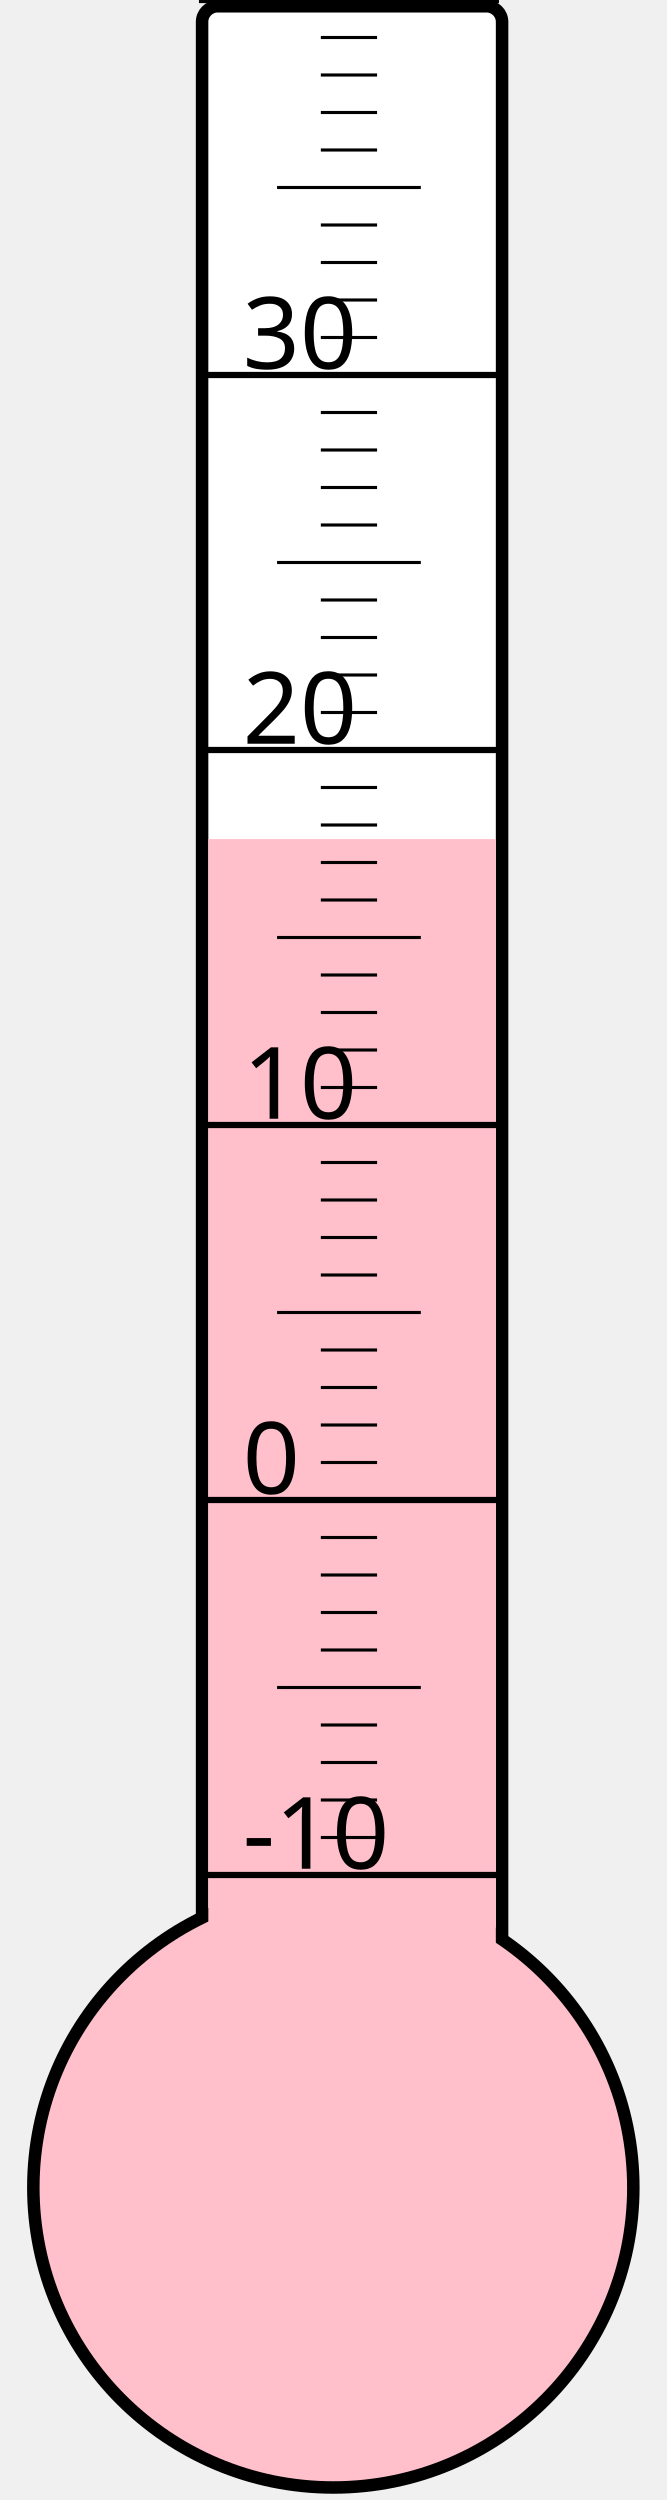
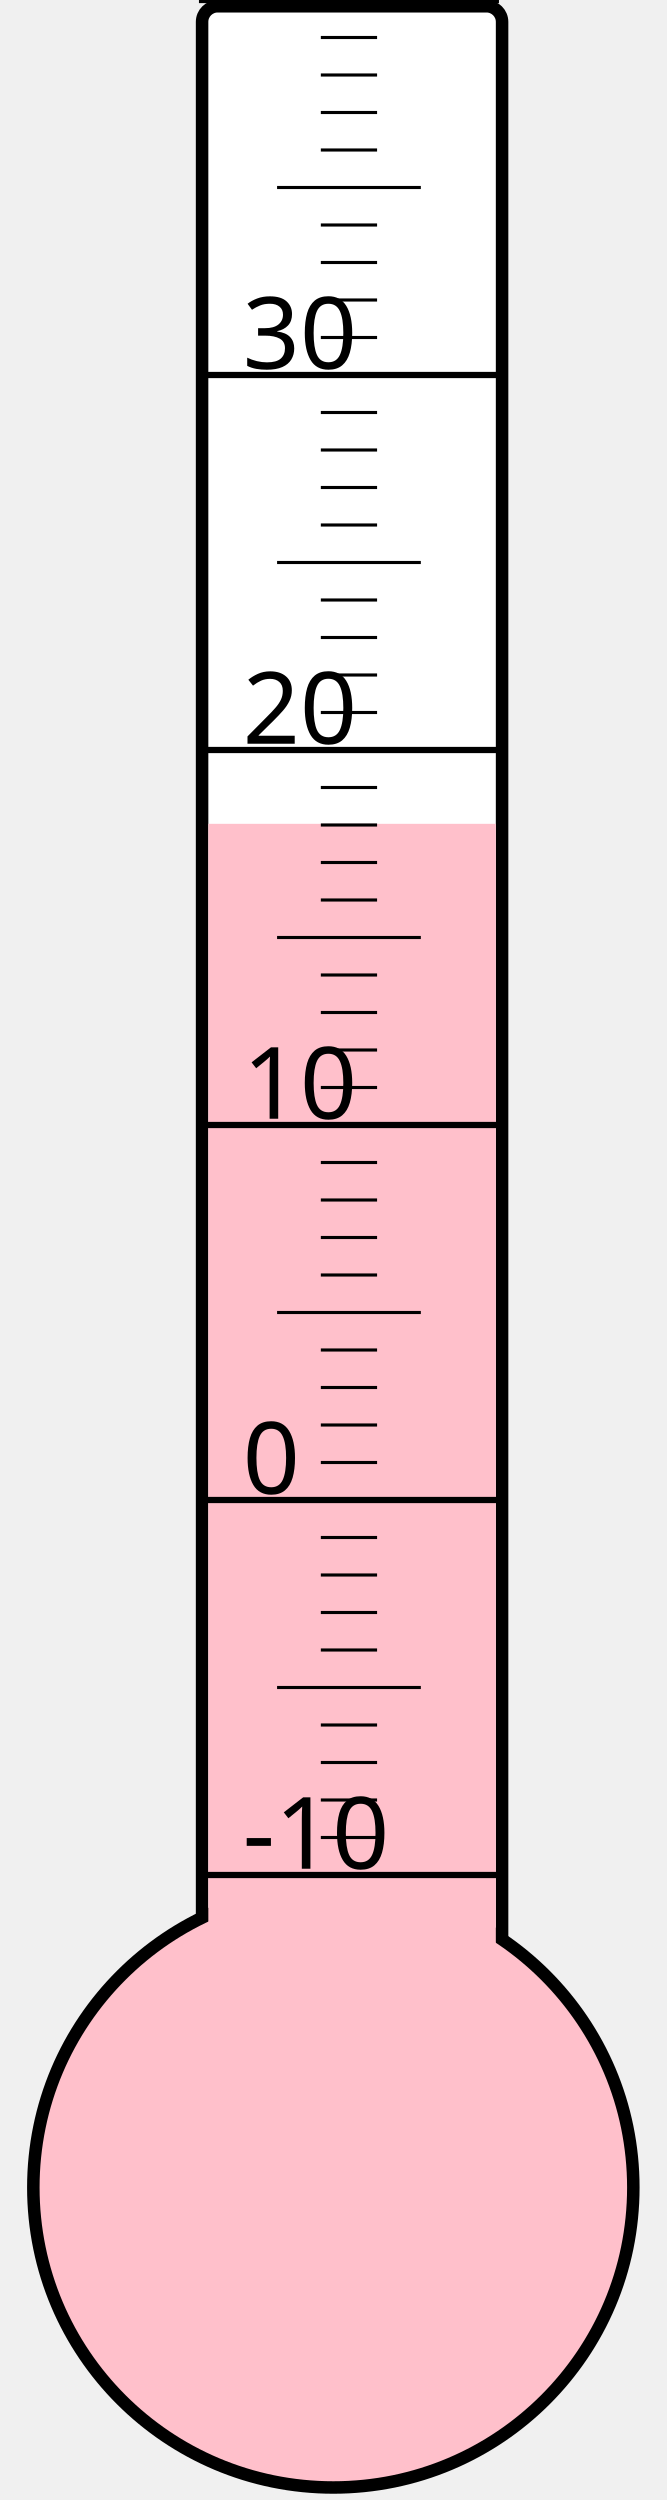
<svg xmlns="http://www.w3.org/2000/svg" width="40px" height="150px" viewBox="0 0 200 800">
  <rect width="200" height="800" x="0" y="0" style="fill: #ffffeb; fill-opacity: 0;" />
  <rect width="96" height="680" x="58" y="2" rx="5" ry="5" style="fill: white; fill-opacity: 1; stroke: black; stroke-width: 4;" />
  <circle cx="100" cy="700" r="96" style="fill: pink; stroke: black; stroke-width: 4;" />
-   <rect width="92" height="431.5" x="60" y="268.5" style="fill: pink; fill-opacity: 1; stroke-width: 0;" />
+   <rect width="92" height="436.375" x="60" y="263.625" style="fill: pink; fill-opacity: 1; stroke-width: 0;" />
  <text x="71" y="598" style="font-family: sans-serif; font-size: 24pt;">-10</text>
  <text x="71" y="478" style="font-family: sans-serif; font-size: 24pt;">0</text>
  <text x="71" y="358" style="font-family: sans-serif; font-size: 24pt;">10</text>
  <text x="71" y="238" style="font-family: sans-serif; font-size: 24pt;">20</text>
  <text x="71" y="118" style="font-family: sans-serif; font-size: 24pt;">30</text>
  <g style="stroke: black;">
    <line x1="57" y1="600" x2="153" y2="600" style="stroke-width: 2;" />
    <line x1="96" y1="588" x2="114" y2="588" style="stroke-width: 1;" />
    <line x1="96" y1="576" x2="114" y2="576" style="stroke-width: 1;" />
    <line x1="96" y1="564" x2="114" y2="564" style="stroke-width: 1;" />
    <line x1="96" y1="552" x2="114" y2="552" style="stroke-width: 1;" />
    <line x1="82" y1="540" x2="128" y2="540" style="stroke-width: 1;" />
    <line x1="96" y1="528" x2="114" y2="528" style="stroke-width: 1;" />
    <line x1="96" y1="516" x2="114" y2="516" style="stroke-width: 1;" />
    <line x1="96" y1="504" x2="114" y2="504" style="stroke-width: 1;" />
    <line x1="96" y1="492" x2="114" y2="492" style="stroke-width: 1;" />
    <line x1="57" y1="480" x2="153" y2="480" style="stroke-width: 2;" />
    <line x1="96" y1="468" x2="114" y2="468" style="stroke-width: 1;" />
    <line x1="96" y1="456" x2="114" y2="456" style="stroke-width: 1;" />
    <line x1="96" y1="444" x2="114" y2="444" style="stroke-width: 1;" />
    <line x1="96" y1="432" x2="114" y2="432" style="stroke-width: 1;" />
    <line x1="82" y1="420" x2="128" y2="420" style="stroke-width: 1;" />
    <line x1="96" y1="408" x2="114" y2="408" style="stroke-width: 1;" />
    <line x1="96" y1="396" x2="114" y2="396" style="stroke-width: 1;" />
    <line x1="96" y1="384" x2="114" y2="384" style="stroke-width: 1;" />
    <line x1="96" y1="372" x2="114" y2="372" style="stroke-width: 1;" />
    <line x1="57" y1="360" x2="153" y2="360" style="stroke-width: 2;" />
    <line x1="96" y1="348" x2="114" y2="348" style="stroke-width: 1;" />
    <line x1="96" y1="336" x2="114" y2="336" style="stroke-width: 1;" />
    <line x1="96" y1="324" x2="114" y2="324" style="stroke-width: 1;" />
    <line x1="96" y1="312" x2="114" y2="312" style="stroke-width: 1;" />
    <line x1="82" y1="300" x2="128" y2="300" style="stroke-width: 1;" />
    <line x1="96" y1="288" x2="114" y2="288" style="stroke-width: 1;" />
    <line x1="96" y1="276" x2="114" y2="276" style="stroke-width: 1;" />
    <line x1="96" y1="264" x2="114" y2="264" style="stroke-width: 1;" />
    <line x1="96" y1="252" x2="114" y2="252" style="stroke-width: 1;" />
    <line x1="57" y1="240" x2="153" y2="240" style="stroke-width: 2;" />
    <line x1="96" y1="228" x2="114" y2="228" style="stroke-width: 1;" />
    <line x1="96" y1="216" x2="114" y2="216" style="stroke-width: 1;" />
    <line x1="96" y1="204" x2="114" y2="204" style="stroke-width: 1;" />
    <line x1="96" y1="192" x2="114" y2="192" style="stroke-width: 1;" />
    <line x1="82" y1="180" x2="128" y2="180" style="stroke-width: 1;" />
    <line x1="96" y1="168" x2="114" y2="168" style="stroke-width: 1;" />
    <line x1="96" y1="156" x2="114" y2="156" style="stroke-width: 1;" />
    <line x1="96" y1="144" x2="114" y2="144" style="stroke-width: 1;" />
    <line x1="96" y1="132" x2="114" y2="132" style="stroke-width: 1;" />
    <line x1="57" y1="120" x2="153" y2="120" style="stroke-width: 2;" />
    <line x1="96" y1="108" x2="114" y2="108" style="stroke-width: 1;" />
    <line x1="96" y1="96" x2="114" y2="96" style="stroke-width: 1;" />
    <line x1="96" y1="84" x2="114" y2="84" style="stroke-width: 1;" />
    <line x1="96" y1="72" x2="114" y2="72" style="stroke-width: 1;" />
    <line x1="82" y1="60" x2="128" y2="60" style="stroke-width: 1;" />
    <line x1="96" y1="48" x2="114" y2="48" style="stroke-width: 1;" />
    <line x1="96" y1="36" x2="114" y2="36" style="stroke-width: 1;" />
    <line x1="96" y1="24" x2="114" y2="24" style="stroke-width: 1;" />
    <line x1="96" y1="12" x2="114" y2="12" style="stroke-width: 1;" />
    <line x1="57" y1="0" x2="153" y2="0" style="stroke-width: 2;" />
  </g>
</svg>
